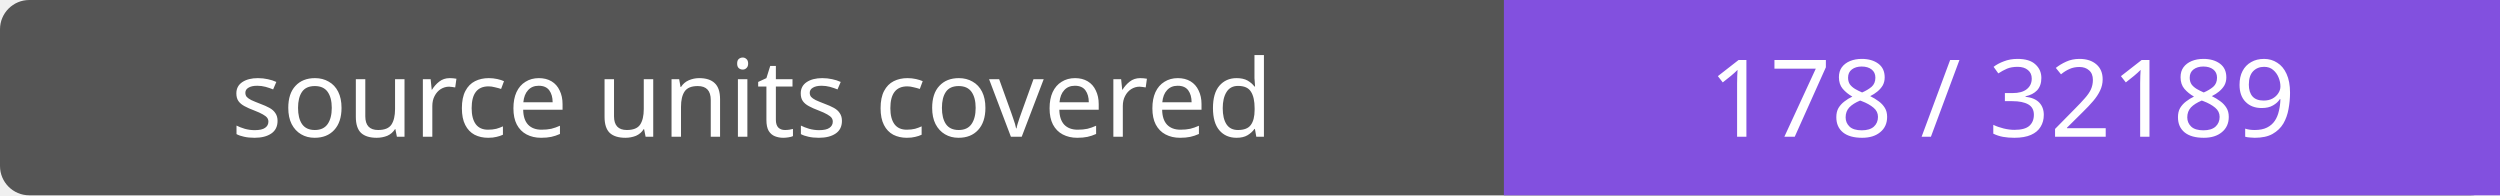
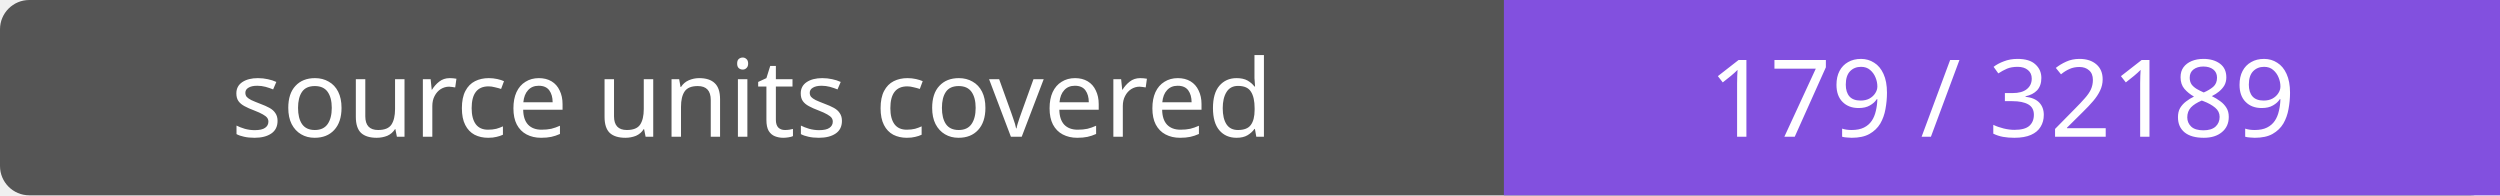
- <svg xmlns="http://www.w3.org/2000/svg" width="256" height="20" role="img" aria-label="source units covered: 178 / 32189">
+ <svg xmlns="http://www.w3.org/2000/svg" width="256" height="20" role="img" aria-label="source units covered: 179 / 32189">
  <rect width="256" height="20" rx="3" fill="#555" />
  <path fill="#8250df" d="M154 0h102v20H154z" />
  <g fill="#fff" text-anchor="middle" font-family="Verdana,sans-serif" font-size="11">
    <text x="77.0" y="14">source units covered</text>
-     <text x="205.0" y="14">178 / 32189</text>
+     <text x="205.0" y="14">179 / 32189</text>
  </g>
</svg>
